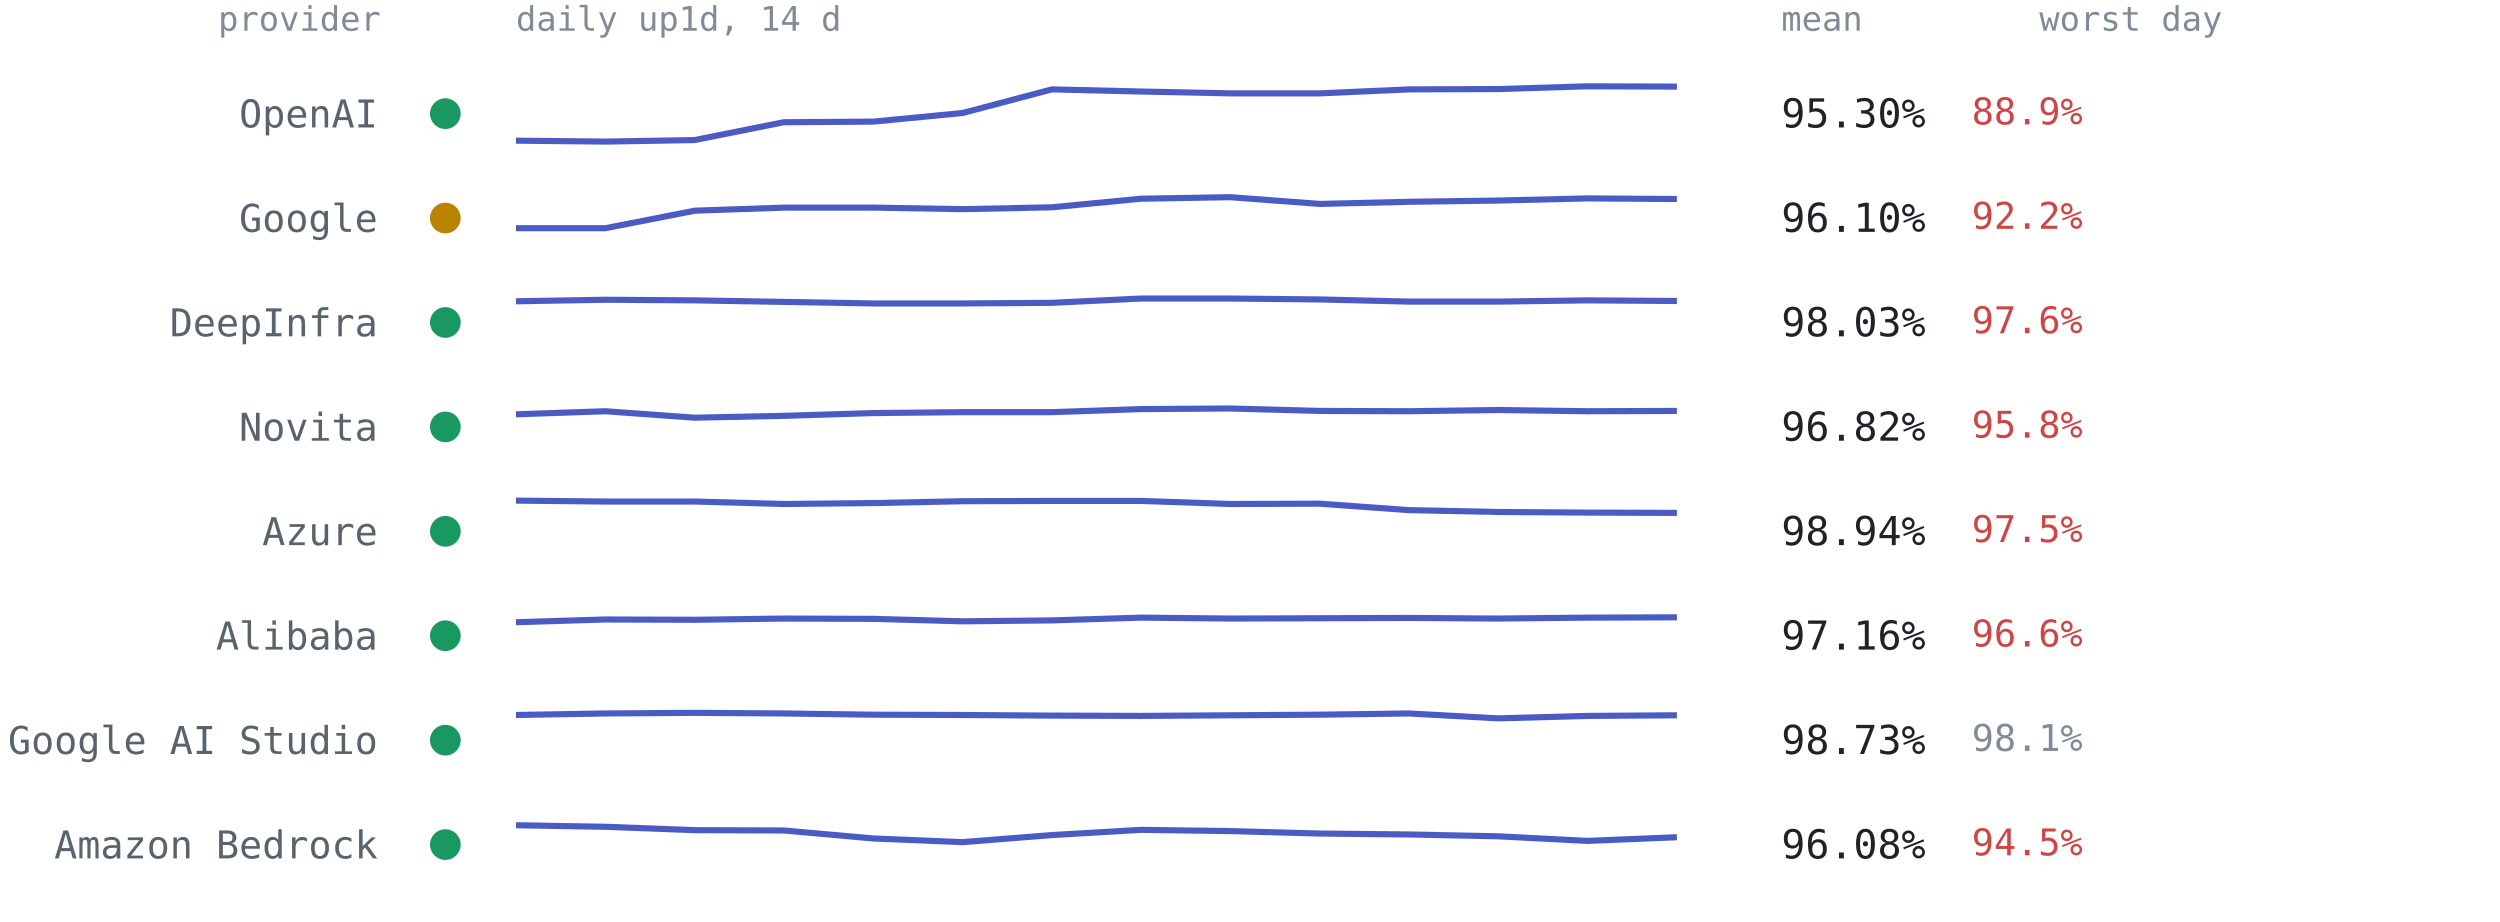
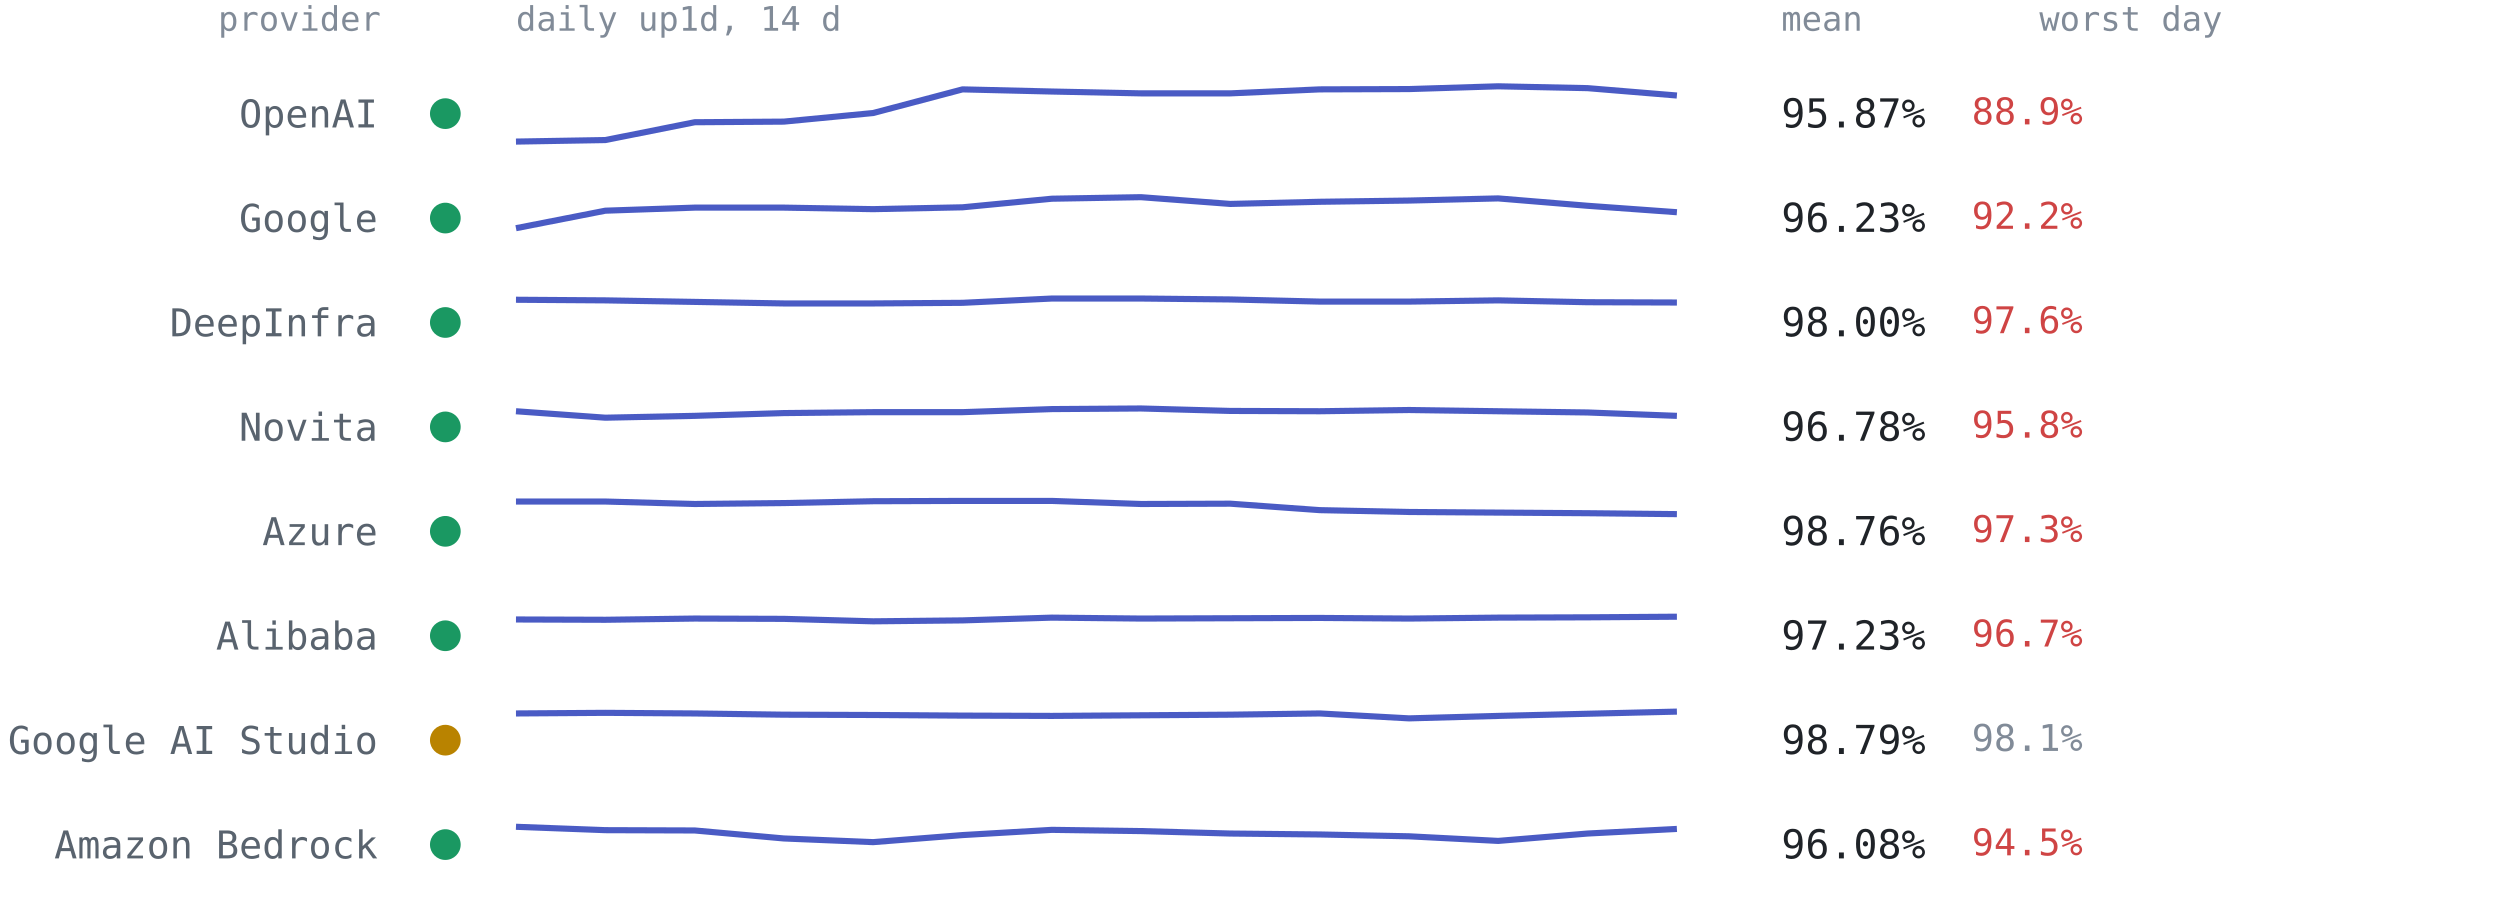
<svg xmlns="http://www.w3.org/2000/svg" viewBox="0 0 814 300" font-family="ui-monospace,SFMono-Regular,Menlo,Consolas,monospace" role="img" aria-label="Per-provider 14-day availability from up1d">
  <text x="124" y="10" text-anchor="end" style="font:11px ui-monospace,SFMono-Regular,Menlo,Consolas,monospace;fill:#818b98">provider</text>
  <text x="168" y="10" style="font:11px ui-monospace,SFMono-Regular,Menlo,Consolas,monospace;fill:#818b98">daily up1d, 14 d</text>
  <text x="580" y="10" style="font:11px ui-monospace,SFMono-Regular,Menlo,Consolas,monospace;fill:#818b98">mean</text>
  <text x="664" y="10" style="font:11px ui-monospace,SFMono-Regular,Menlo,Consolas,monospace;fill:#818b98">worst day</text>
  <circle cx="145" cy="37.0" r="5" fill="#1a9862" />
  <text x="123" y="41.5" text-anchor="end" style="font:12.5px ui-monospace,SFMono-Regular,Menlo,Consolas,monospace;fill:#59636e">OpenAI</text>
-   <polyline points="168.0,45.8 197.1,46.1 226.2,45.6 255.2,39.8 284.3,39.6 313.4,36.8 342.5,29.1 371.5,29.8 400.6,30.4 429.7,30.4 458.8,29.1 487.8,29.0 516.9,28.1 546.0,28.2" fill="none" stroke="#4a5bc4" stroke-width="2" stroke-linejoin="round" />
-   <text x="580" y="41.5" style="font:13px ui-monospace,SFMono-Regular,Menlo,Consolas,monospace;fill:#1f2328">95.30%</text>
+   <polyline points="168.0,46.1 197.1,45.6 226.2,39.8 255.2,39.6 284.3,36.8 313.4,29.1 342.5,29.8 371.5,30.4 400.6,30.4 429.7,29.1 458.8,29.0 487.8,28.1 516.9,28.7 546.0,31.1" fill="none" stroke="#4a5bc4" stroke-width="2" stroke-linejoin="round" />
+   <text x="580" y="41.5" style="font:13px ui-monospace,SFMono-Regular,Menlo,Consolas,monospace;fill:#1f2328">95.87%</text>
  <text x="642" y="40.5" style="font:12px ui-monospace,SFMono-Regular,Menlo,Consolas,monospace;fill:#cf4444">88.9%</text>
-   <circle cx="145" cy="71.0" r="5" fill="#b98300" />
+   <circle cx="145" cy="71.0" r="5" fill="#1a9862" />
  <text x="123" y="75.5" text-anchor="end" style="font:12.5px ui-monospace,SFMono-Regular,Menlo,Consolas,monospace;fill:#59636e">Google</text>
-   <polyline points="168.0,74.3 197.1,74.3 226.2,68.6 255.2,67.6 284.3,67.6 313.4,68.1 342.5,67.5 371.5,64.7 400.6,64.2 429.7,66.4 458.8,65.7 487.8,65.3 516.9,64.6 546.0,64.8" fill="none" stroke="#4a5bc4" stroke-width="2" stroke-linejoin="round" />
-   <text x="580" y="75.5" style="font:13px ui-monospace,SFMono-Regular,Menlo,Consolas,monospace;fill:#1f2328">96.10%</text>
+   <polyline points="168.0,74.3 197.1,68.6 226.2,67.6 255.2,67.6 284.3,68.1 313.4,67.5 342.5,64.7 371.5,64.2 400.6,66.4 429.7,65.7 458.8,65.3 487.8,64.6 516.9,67.0 546.0,69.1" fill="none" stroke="#4a5bc4" stroke-width="2" stroke-linejoin="round" />
+   <text x="580" y="75.5" style="font:13px ui-monospace,SFMono-Regular,Menlo,Consolas,monospace;fill:#1f2328">96.23%</text>
  <text x="642" y="74.5" style="font:12px ui-monospace,SFMono-Regular,Menlo,Consolas,monospace;fill:#cf4444">92.2%</text>
  <circle cx="145" cy="105.0" r="5" fill="#1a9862" />
  <text x="123" y="109.5" text-anchor="end" style="font:12.5px ui-monospace,SFMono-Regular,Menlo,Consolas,monospace;fill:#59636e">DeepInfra</text>
-   <polyline points="168.0,98.1 197.1,97.6 226.2,97.8 255.2,98.3 284.3,98.8 313.4,98.8 342.5,98.6 371.5,97.2 400.6,97.2 429.7,97.5 458.8,98.2 487.8,98.2 516.9,97.8 546.0,98.0" fill="none" stroke="#4a5bc4" stroke-width="2" stroke-linejoin="round" />
-   <text x="580" y="109.5" style="font:13px ui-monospace,SFMono-Regular,Menlo,Consolas,monospace;fill:#1f2328">98.03%</text>
+   <polyline points="168.0,97.6 197.1,97.8 226.2,98.3 255.2,98.8 284.3,98.8 313.4,98.6 342.5,97.2 371.5,97.2 400.6,97.5 429.7,98.2 458.8,98.2 487.8,97.8 516.9,98.4 546.0,98.5" fill="none" stroke="#4a5bc4" stroke-width="2" stroke-linejoin="round" />
+   <text x="580" y="109.5" style="font:13px ui-monospace,SFMono-Regular,Menlo,Consolas,monospace;fill:#1f2328">98.00%</text>
  <text x="642" y="108.5" style="font:12px ui-monospace,SFMono-Regular,Menlo,Consolas,monospace;fill:#cf4444">97.6%</text>
  <circle cx="145" cy="139.0" r="5" fill="#1a9862" />
  <text x="123" y="143.5" text-anchor="end" style="font:12.5px ui-monospace,SFMono-Regular,Menlo,Consolas,monospace;fill:#59636e">Novita</text>
-   <polyline points="168.0,134.9 197.1,133.9 226.2,136.0 255.2,135.4 284.3,134.5 313.4,134.2 342.5,134.2 371.5,133.2 400.6,133.0 429.7,133.8 458.8,133.9 487.8,133.5 516.9,133.9 546.0,133.8" fill="none" stroke="#4a5bc4" stroke-width="2" stroke-linejoin="round" />
-   <text x="580" y="143.5" style="font:13px ui-monospace,SFMono-Regular,Menlo,Consolas,monospace;fill:#1f2328">96.82%</text>
+   <polyline points="168.0,133.9 197.1,136.0 226.2,135.4 255.2,134.5 284.3,134.2 313.4,134.2 342.5,133.2 371.5,133.0 400.6,133.8 429.7,133.9 458.8,133.5 487.8,133.9 516.9,134.3 546.0,135.4" fill="none" stroke="#4a5bc4" stroke-width="2" stroke-linejoin="round" />
+   <text x="580" y="143.5" style="font:13px ui-monospace,SFMono-Regular,Menlo,Consolas,monospace;fill:#1f2328">96.78%</text>
  <text x="642" y="142.5" style="font:12px ui-monospace,SFMono-Regular,Menlo,Consolas,monospace;fill:#cf4444">95.8%</text>
  <circle cx="145" cy="173.0" r="5" fill="#1a9862" />
  <text x="123" y="177.5" text-anchor="end" style="font:12.5px ui-monospace,SFMono-Regular,Menlo,Consolas,monospace;fill:#59636e">Azure</text>
-   <polyline points="168.0,163.0 197.1,163.3 226.2,163.3 255.2,164.1 284.3,163.8 313.4,163.2 342.5,163.1 371.5,163.1 400.6,164.1 429.7,164.0 458.8,166.1 487.8,166.7 516.9,166.9 546.0,167.0" fill="none" stroke="#4a5bc4" stroke-width="2" stroke-linejoin="round" />
-   <text x="580" y="177.5" style="font:13px ui-monospace,SFMono-Regular,Menlo,Consolas,monospace;fill:#1f2328">98.94%</text>
-   <text x="642" y="176.5" style="font:12px ui-monospace,SFMono-Regular,Menlo,Consolas,monospace;fill:#cf4444">97.5%</text>
+   <polyline points="168.0,163.3 197.1,163.3 226.2,164.1 255.2,163.8 284.3,163.2 313.4,163.1 342.5,163.1 371.5,164.1 400.6,164.0 429.7,166.1 458.8,166.7 487.8,166.9 516.9,167.1 546.0,167.4" fill="none" stroke="#4a5bc4" stroke-width="2" stroke-linejoin="round" />
+   <text x="580" y="177.5" style="font:13px ui-monospace,SFMono-Regular,Menlo,Consolas,monospace;fill:#1f2328">98.76%</text>
+   <text x="642" y="176.5" style="font:12px ui-monospace,SFMono-Regular,Menlo,Consolas,monospace;fill:#cf4444">97.3%</text>
  <circle cx="145" cy="207.0" r="5" fill="#1a9862" />
  <text x="123" y="211.5" text-anchor="end" style="font:12.5px ui-monospace,SFMono-Regular,Menlo,Consolas,monospace;fill:#59636e">Alibaba</text>
-   <polyline points="168.0,202.6 197.1,201.7 226.2,201.8 255.2,201.4 284.3,201.5 313.4,202.3 342.5,202.0 371.5,201.1 400.6,201.4 429.7,201.3 458.8,201.2 487.8,201.4 516.9,201.1 546.0,201.0" fill="none" stroke="#4a5bc4" stroke-width="2" stroke-linejoin="round" />
-   <text x="580" y="211.5" style="font:13px ui-monospace,SFMono-Regular,Menlo,Consolas,monospace;fill:#1f2328">97.16%</text>
-   <text x="642" y="210.5" style="font:12px ui-monospace,SFMono-Regular,Menlo,Consolas,monospace;fill:#cf4444">96.6%</text>
-   <circle cx="145" cy="241.0" r="5" fill="#1a9862" />
+   <polyline points="168.0,201.7 197.1,201.8 226.2,201.4 255.2,201.5 284.3,202.3 313.4,202.0 342.5,201.1 371.5,201.4 400.6,201.3 429.7,201.2 458.8,201.4 487.8,201.1 516.9,201.0 546.0,200.8" fill="none" stroke="#4a5bc4" stroke-width="2" stroke-linejoin="round" />
+   <text x="580" y="211.5" style="font:13px ui-monospace,SFMono-Regular,Menlo,Consolas,monospace;fill:#1f2328">97.23%</text>
+   <text x="642" y="210.5" style="font:12px ui-monospace,SFMono-Regular,Menlo,Consolas,monospace;fill:#cf4444">96.7%</text>
+   <circle cx="145" cy="241.0" r="5" fill="#b98300" />
  <text x="123" y="245.5" text-anchor="end" style="font:12.5px ui-monospace,SFMono-Regular,Menlo,Consolas,monospace;fill:#59636e">Google AI Studio</text>
-   <polyline points="168.0,232.8 197.1,232.3 226.2,232.1 255.2,232.3 284.3,232.7 313.4,232.8 342.5,233.0 371.5,233.1 400.6,232.9 429.7,232.7 458.8,232.3 487.8,233.9 516.9,233.1 546.0,232.9" fill="none" stroke="#4a5bc4" stroke-width="2" stroke-linejoin="round" />
-   <text x="580" y="245.5" style="font:13px ui-monospace,SFMono-Regular,Menlo,Consolas,monospace;fill:#1f2328">98.73%</text>
+   <polyline points="168.0,232.3 197.1,232.1 226.2,232.3 255.2,232.7 284.3,232.8 313.4,233.0 342.5,233.1 371.5,232.9 400.6,232.7 429.7,232.3 458.8,233.9 487.8,233.1 516.9,232.4 546.0,231.7" fill="none" stroke="#4a5bc4" stroke-width="2" stroke-linejoin="round" />
+   <text x="580" y="245.5" style="font:13px ui-monospace,SFMono-Regular,Menlo,Consolas,monospace;fill:#1f2328">98.79%</text>
  <text x="642" y="244.5" style="font:12px ui-monospace,SFMono-Regular,Menlo,Consolas,monospace;fill:#818b98">98.1%</text>
  <circle cx="145" cy="275.0" r="5" fill="#1a9862" />
  <text x="123" y="279.5" text-anchor="end" style="font:12.5px ui-monospace,SFMono-Regular,Menlo,Consolas,monospace;fill:#59636e">Amazon Bedrock</text>
-   <polyline points="168.0,268.7 197.1,269.2 226.2,270.3 255.2,270.4 284.3,273.0 313.4,274.2 342.5,271.9 371.5,270.2 400.6,270.6 429.7,271.4 458.8,271.7 487.8,272.3 516.9,273.8 546.0,272.6" fill="none" stroke="#4a5bc4" stroke-width="2" stroke-linejoin="round" />
+   <polyline points="168.0,269.2 197.1,270.3 226.2,270.4 255.2,273.0 284.3,274.2 313.4,271.9 342.5,270.2 371.5,270.6 400.6,271.4 429.7,271.7 458.8,272.3 487.8,273.8 516.9,271.4 546.0,269.9" fill="none" stroke="#4a5bc4" stroke-width="2" stroke-linejoin="round" />
  <text x="580" y="279.5" style="font:13px ui-monospace,SFMono-Regular,Menlo,Consolas,monospace;fill:#1f2328">96.08%</text>
  <text x="642" y="278.5" style="font:12px ui-monospace,SFMono-Regular,Menlo,Consolas,monospace;fill:#cf4444">94.5%</text>
</svg>
